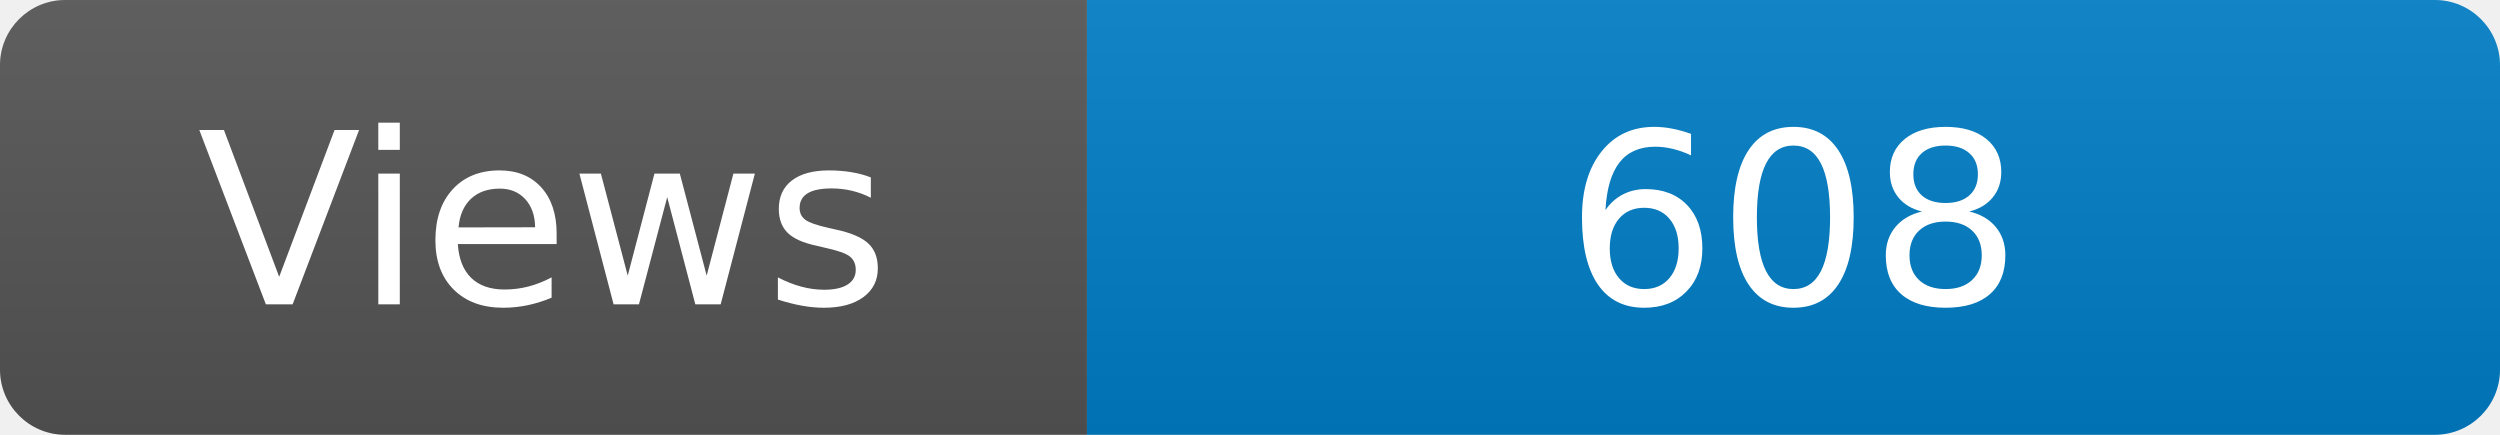
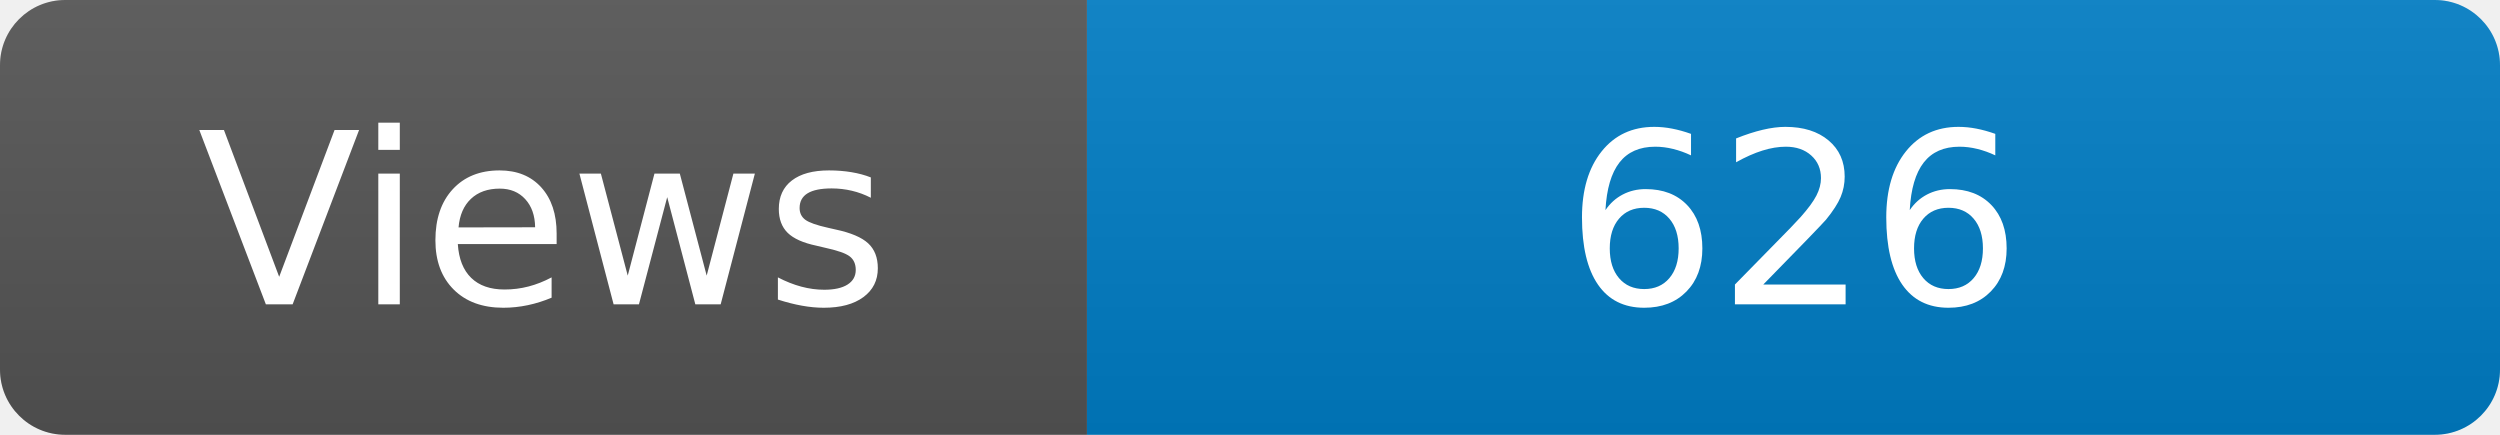
<svg xmlns="http://www.w3.org/2000/svg" width="115" height="20" role="img" aria-label="Maintained?: yes">
  <linearGradient id="s" x2="0" y2="100%">
    <stop offset="0" stop-color="#bbb" stop-opacity=".1" />
    <stop offset="1" stop-opacity=".1" />
  </linearGradient>
  <clipPath id="r">
    <rect width="115" height="20" rx="3" fill="#fff" />
  </clipPath>
  <g clip-path="url(#r)">
    <rect width="50" height="20" fill="#555" />
    <rect x="50" width="160" height="20" fill="#007ec6" />
    <rect width="115" height="20" fill="url(#s)" />
  </g>
  <g fill="#fff" text-anchor="middle" font-family="Verdana,Geneva,DejaVu Sans,sans-serif" font-size="110">
    <text x="250" y="140" transform="scale(.1)" fill="#fff">Views</text>
-     <text x="825" y="140" transform="scale(.1)" fill="#fff">608</text>
+     <text x="825" y="140" transform="scale(.1)" fill="#fff">626</text>
  </g>
</svg>
